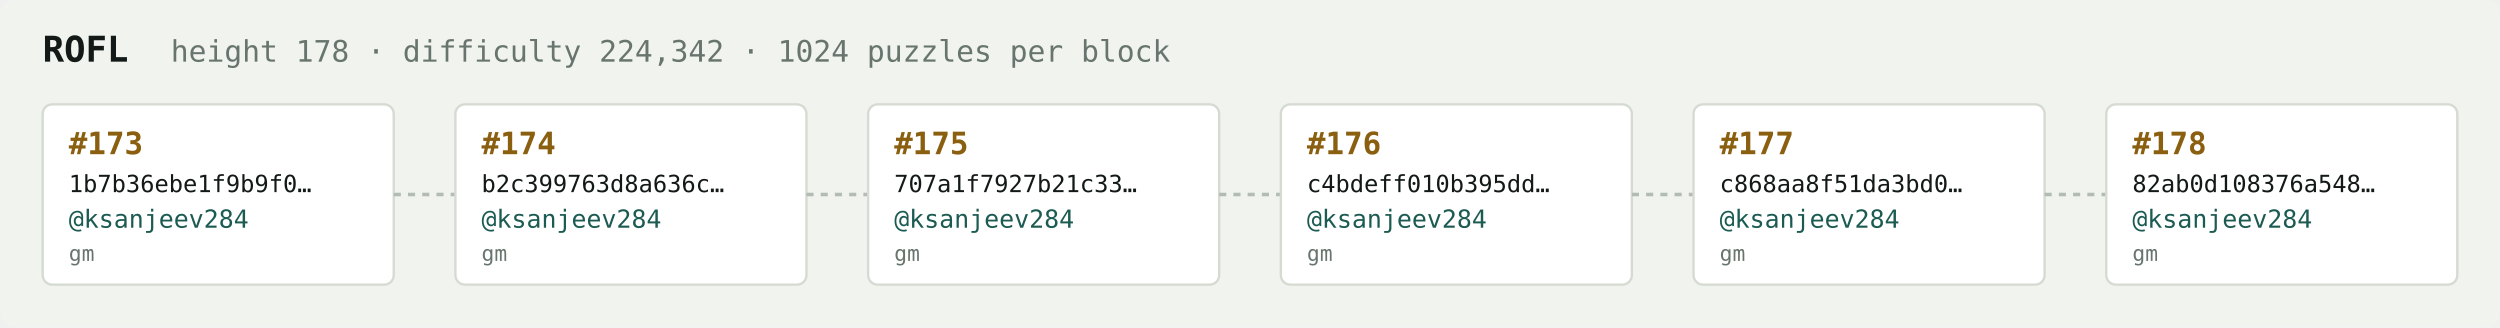
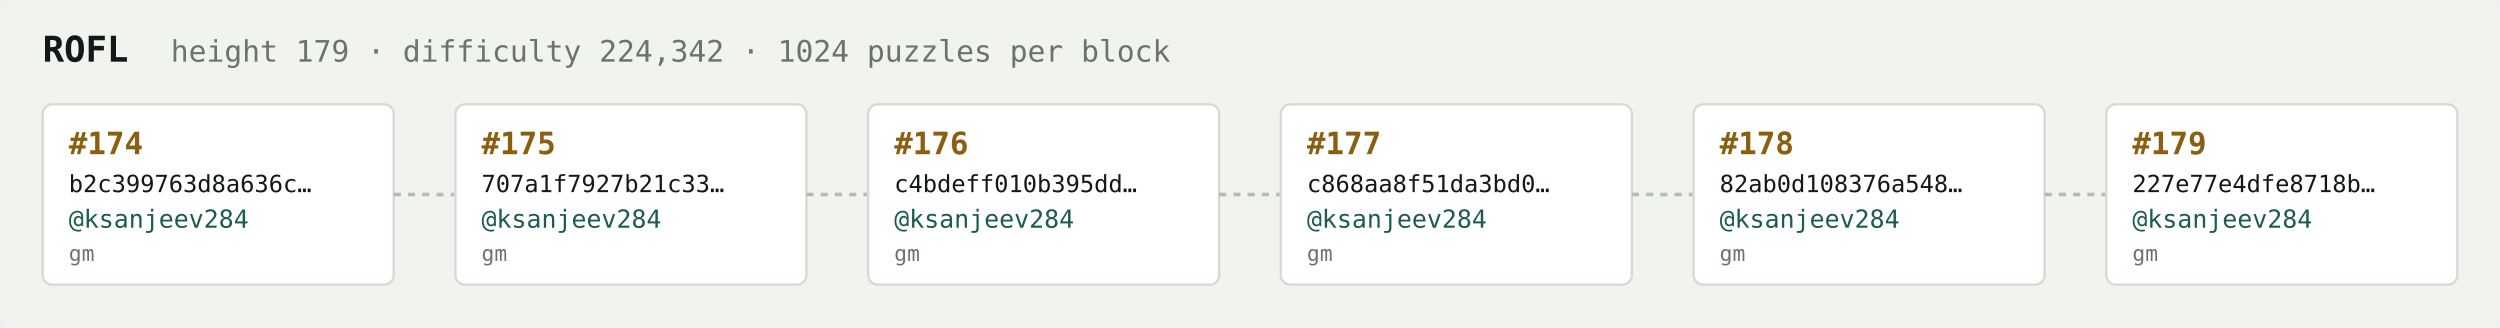
<svg xmlns="http://www.w3.org/2000/svg" width="1054" height="138" viewBox="0 0 1054 138" font-family="ui-monospace,SFMono-Regular,Menlo,monospace">
  <rect fill="#f1f3ef" width="1054" height="138" rx="6" />
  <text x="18" y="26" fill="#121916" font-size="15" font-weight="700">ROFL</text>
-   <text x="72" y="26" fill="#68746e" font-size="12.5">height 178 · difficulty 224,342 · 1024 puzzles per block</text>
+   <text x="72" y="26" fill="#68746e" font-size="12.5">height 179 · difficulty 224,342 · 1024 puzzles per block</text>
  <rect x="18" y="44" width="148" height="76" rx="4" fill="#ffffff" stroke="#d5dbd2" stroke-width="1" />
-   <text x="29" y="65" fill="#8a5f10" font-size="13" font-weight="700">#173</text>
-   <text x="29" y="81" fill="#121916" font-size="10">1b7b36ebe1f9b9f0…</text>
+   <text x="29" y="65" fill="#8a5f10" font-size="13" font-weight="700">#174</text>
+   <text x="29" y="81" fill="#121916" font-size="10">b2c399763d8a636c…</text>
  <text x="29" y="96" fill="#1c5b52" font-size="10.5">@ksanjeev284</text>
  <text x="29" y="110" fill="#68746e" font-size="9">gm</text>
  <line x1="166" y1="82.0" x2="192" y2="82.0" stroke="#b3bcb4" stroke-width="1.5" stroke-dasharray="3 3" />
  <rect x="192" y="44" width="148" height="76" rx="4" fill="#ffffff" stroke="#d5dbd2" stroke-width="1" />
-   <text x="203" y="65" fill="#8a5f10" font-size="13" font-weight="700">#174</text>
-   <text x="203" y="81" fill="#121916" font-size="10">b2c399763d8a636c…</text>
+   <text x="203" y="65" fill="#8a5f10" font-size="13" font-weight="700">#175</text>
+   <text x="203" y="81" fill="#121916" font-size="10">707a1f7927b21c33…</text>
  <text x="203" y="96" fill="#1c5b52" font-size="10.5">@ksanjeev284</text>
  <text x="203" y="110" fill="#68746e" font-size="9">gm</text>
  <line x1="340" y1="82.0" x2="366" y2="82.0" stroke="#b3bcb4" stroke-width="1.5" stroke-dasharray="3 3" />
  <rect x="366" y="44" width="148" height="76" rx="4" fill="#ffffff" stroke="#d5dbd2" stroke-width="1" />
-   <text x="377" y="65" fill="#8a5f10" font-size="13" font-weight="700">#175</text>
-   <text x="377" y="81" fill="#121916" font-size="10">707a1f7927b21c33…</text>
+   <text x="377" y="65" fill="#8a5f10" font-size="13" font-weight="700">#176</text>
+   <text x="377" y="81" fill="#121916" font-size="10">c4bdeff010b395dd…</text>
  <text x="377" y="96" fill="#1c5b52" font-size="10.5">@ksanjeev284</text>
  <text x="377" y="110" fill="#68746e" font-size="9">gm</text>
  <line x1="514" y1="82.0" x2="540" y2="82.0" stroke="#b3bcb4" stroke-width="1.5" stroke-dasharray="3 3" />
  <rect x="540" y="44" width="148" height="76" rx="4" fill="#ffffff" stroke="#d5dbd2" stroke-width="1" />
-   <text x="551" y="65" fill="#8a5f10" font-size="13" font-weight="700">#176</text>
-   <text x="551" y="81" fill="#121916" font-size="10">c4bdeff010b395dd…</text>
+   <text x="551" y="65" fill="#8a5f10" font-size="13" font-weight="700">#177</text>
+   <text x="551" y="81" fill="#121916" font-size="10">c868aa8f51da3bd0…</text>
  <text x="551" y="96" fill="#1c5b52" font-size="10.5">@ksanjeev284</text>
  <text x="551" y="110" fill="#68746e" font-size="9">gm</text>
  <line x1="688" y1="82.0" x2="714" y2="82.0" stroke="#b3bcb4" stroke-width="1.5" stroke-dasharray="3 3" />
  <rect x="714" y="44" width="148" height="76" rx="4" fill="#ffffff" stroke="#d5dbd2" stroke-width="1" />
-   <text x="725" y="65" fill="#8a5f10" font-size="13" font-weight="700">#177</text>
-   <text x="725" y="81" fill="#121916" font-size="10">c868aa8f51da3bd0…</text>
+   <text x="725" y="65" fill="#8a5f10" font-size="13" font-weight="700">#178</text>
+   <text x="725" y="81" fill="#121916" font-size="10">82ab0d108376a548…</text>
  <text x="725" y="96" fill="#1c5b52" font-size="10.5">@ksanjeev284</text>
  <text x="725" y="110" fill="#68746e" font-size="9">gm</text>
  <line x1="862" y1="82.0" x2="888" y2="82.0" stroke="#b3bcb4" stroke-width="1.5" stroke-dasharray="3 3" />
  <rect x="888" y="44" width="148" height="76" rx="4" fill="#ffffff" stroke="#d5dbd2" stroke-width="1" />
-   <text x="899" y="65" fill="#8a5f10" font-size="13" font-weight="700">#178</text>
-   <text x="899" y="81" fill="#121916" font-size="10">82ab0d108376a548…</text>
+   <text x="899" y="65" fill="#8a5f10" font-size="13" font-weight="700">#179</text>
+   <text x="899" y="81" fill="#121916" font-size="10">227e77e4dfe8718b…</text>
  <text x="899" y="96" fill="#1c5b52" font-size="10.5">@ksanjeev284</text>
  <text x="899" y="110" fill="#68746e" font-size="9">gm</text>
</svg>
